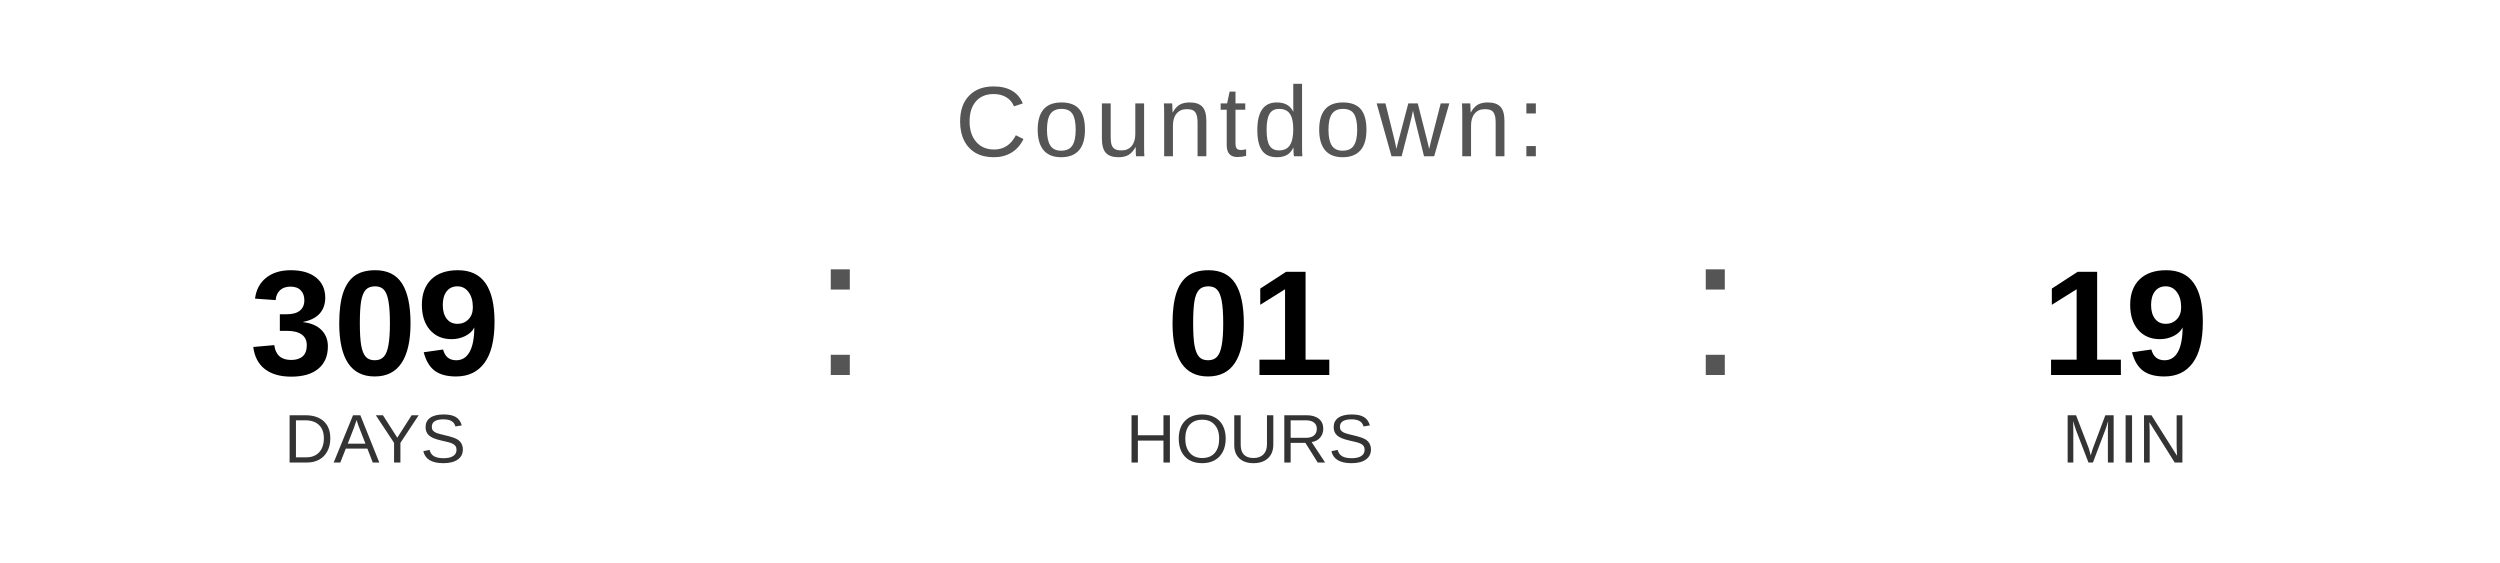
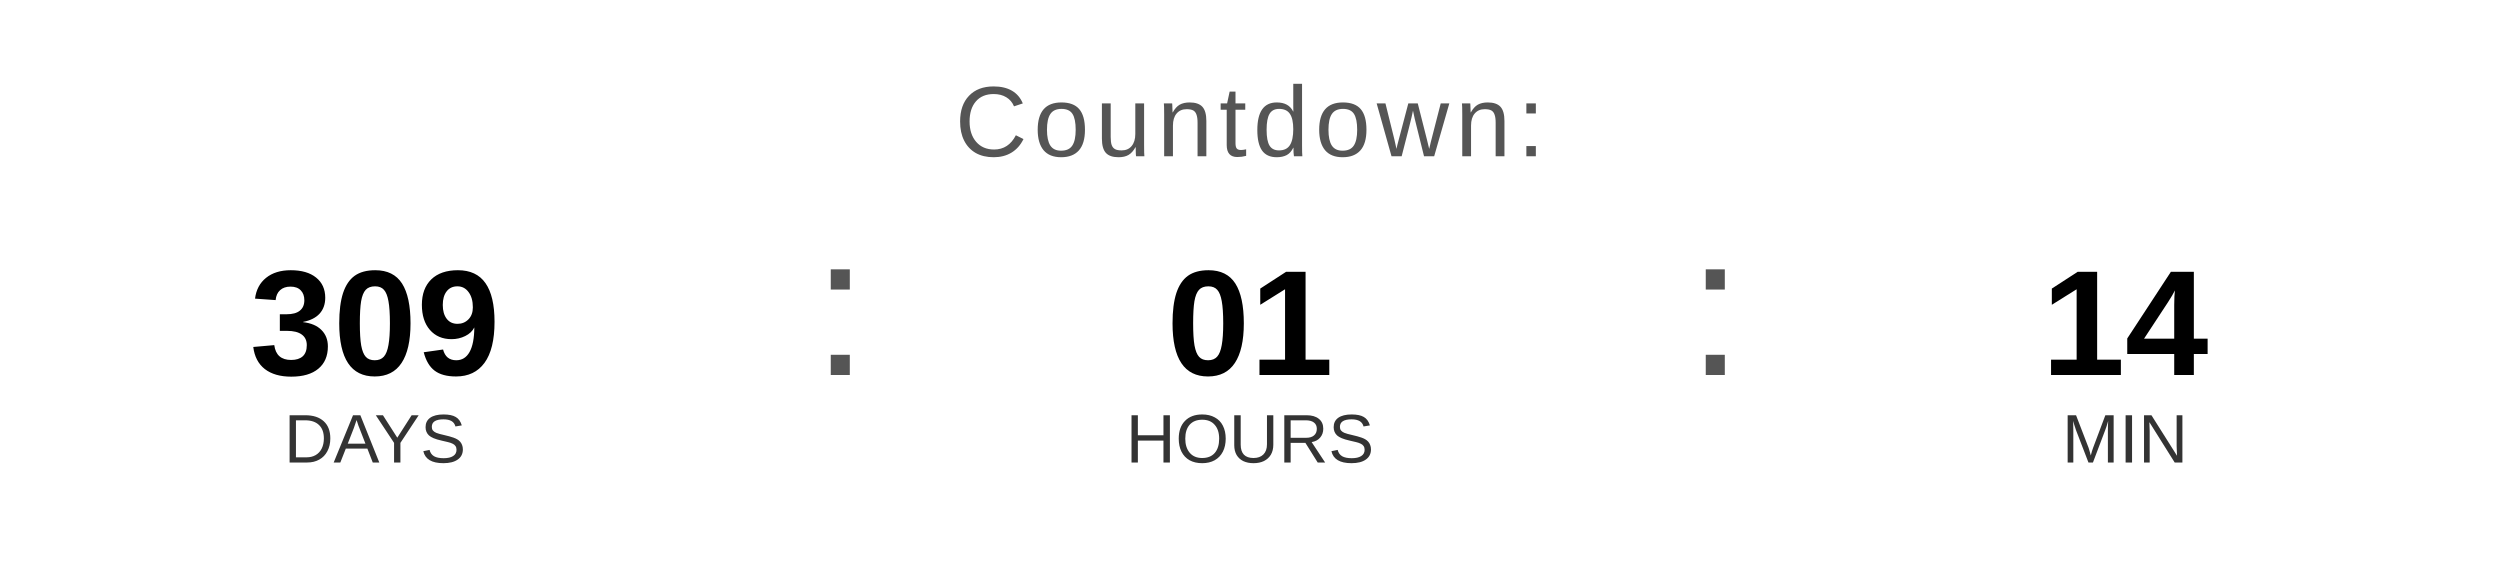
<svg xmlns="http://www.w3.org/2000/svg" width="400" height="90" viewBox="0 0 400 90">
  <text x="200" y="25" font-family="Arial, Helvetica, sans-serif" font-size="16" fill="#555555" text-anchor="middle" letter-spacing="1">
    Countdown:
  </text>
  <text x="60" y="60" font-family="Arial, Helvetica, sans-serif" font-size="24" font-weight="bold" fill="#000000" text-anchor="middle">309</text>
  <text x="60" y="74" font-family="Arial, Helvetica, sans-serif" font-size="11" fill="#333333" text-anchor="middle">DAYS</text>
  <text x="130" y="60" font-family="Arial, sans-serif" font-size="32" fill="#555555">:</text>
  <text x="200" y="60" font-family="Arial, Helvetica, sans-serif" font-size="24" font-weight="bold" fill="#000000" text-anchor="middle">01</text>
  <text x="200" y="74" font-family="Arial, Helvetica, sans-serif" font-size="11" fill="#333333" text-anchor="middle">HOURS</text>
  <text x="270" y="60" font-family="Arial, sans-serif" font-size="32" fill="#555555">:</text>
-   <text x="340" y="60" font-family="Arial, Helvetica, sans-serif" font-size="24" font-weight="bold" fill="#000000" text-anchor="middle">19</text>
+   <text x="340" y="60" font-family="Arial, Helvetica, sans-serif" font-size="24" font-weight="bold" fill="#000000" text-anchor="middle">14</text>
  <text x="340" y="74" font-family="Arial, Helvetica, sans-serif" font-size="11" fill="#333333" text-anchor="middle">MIN</text>
</svg>
